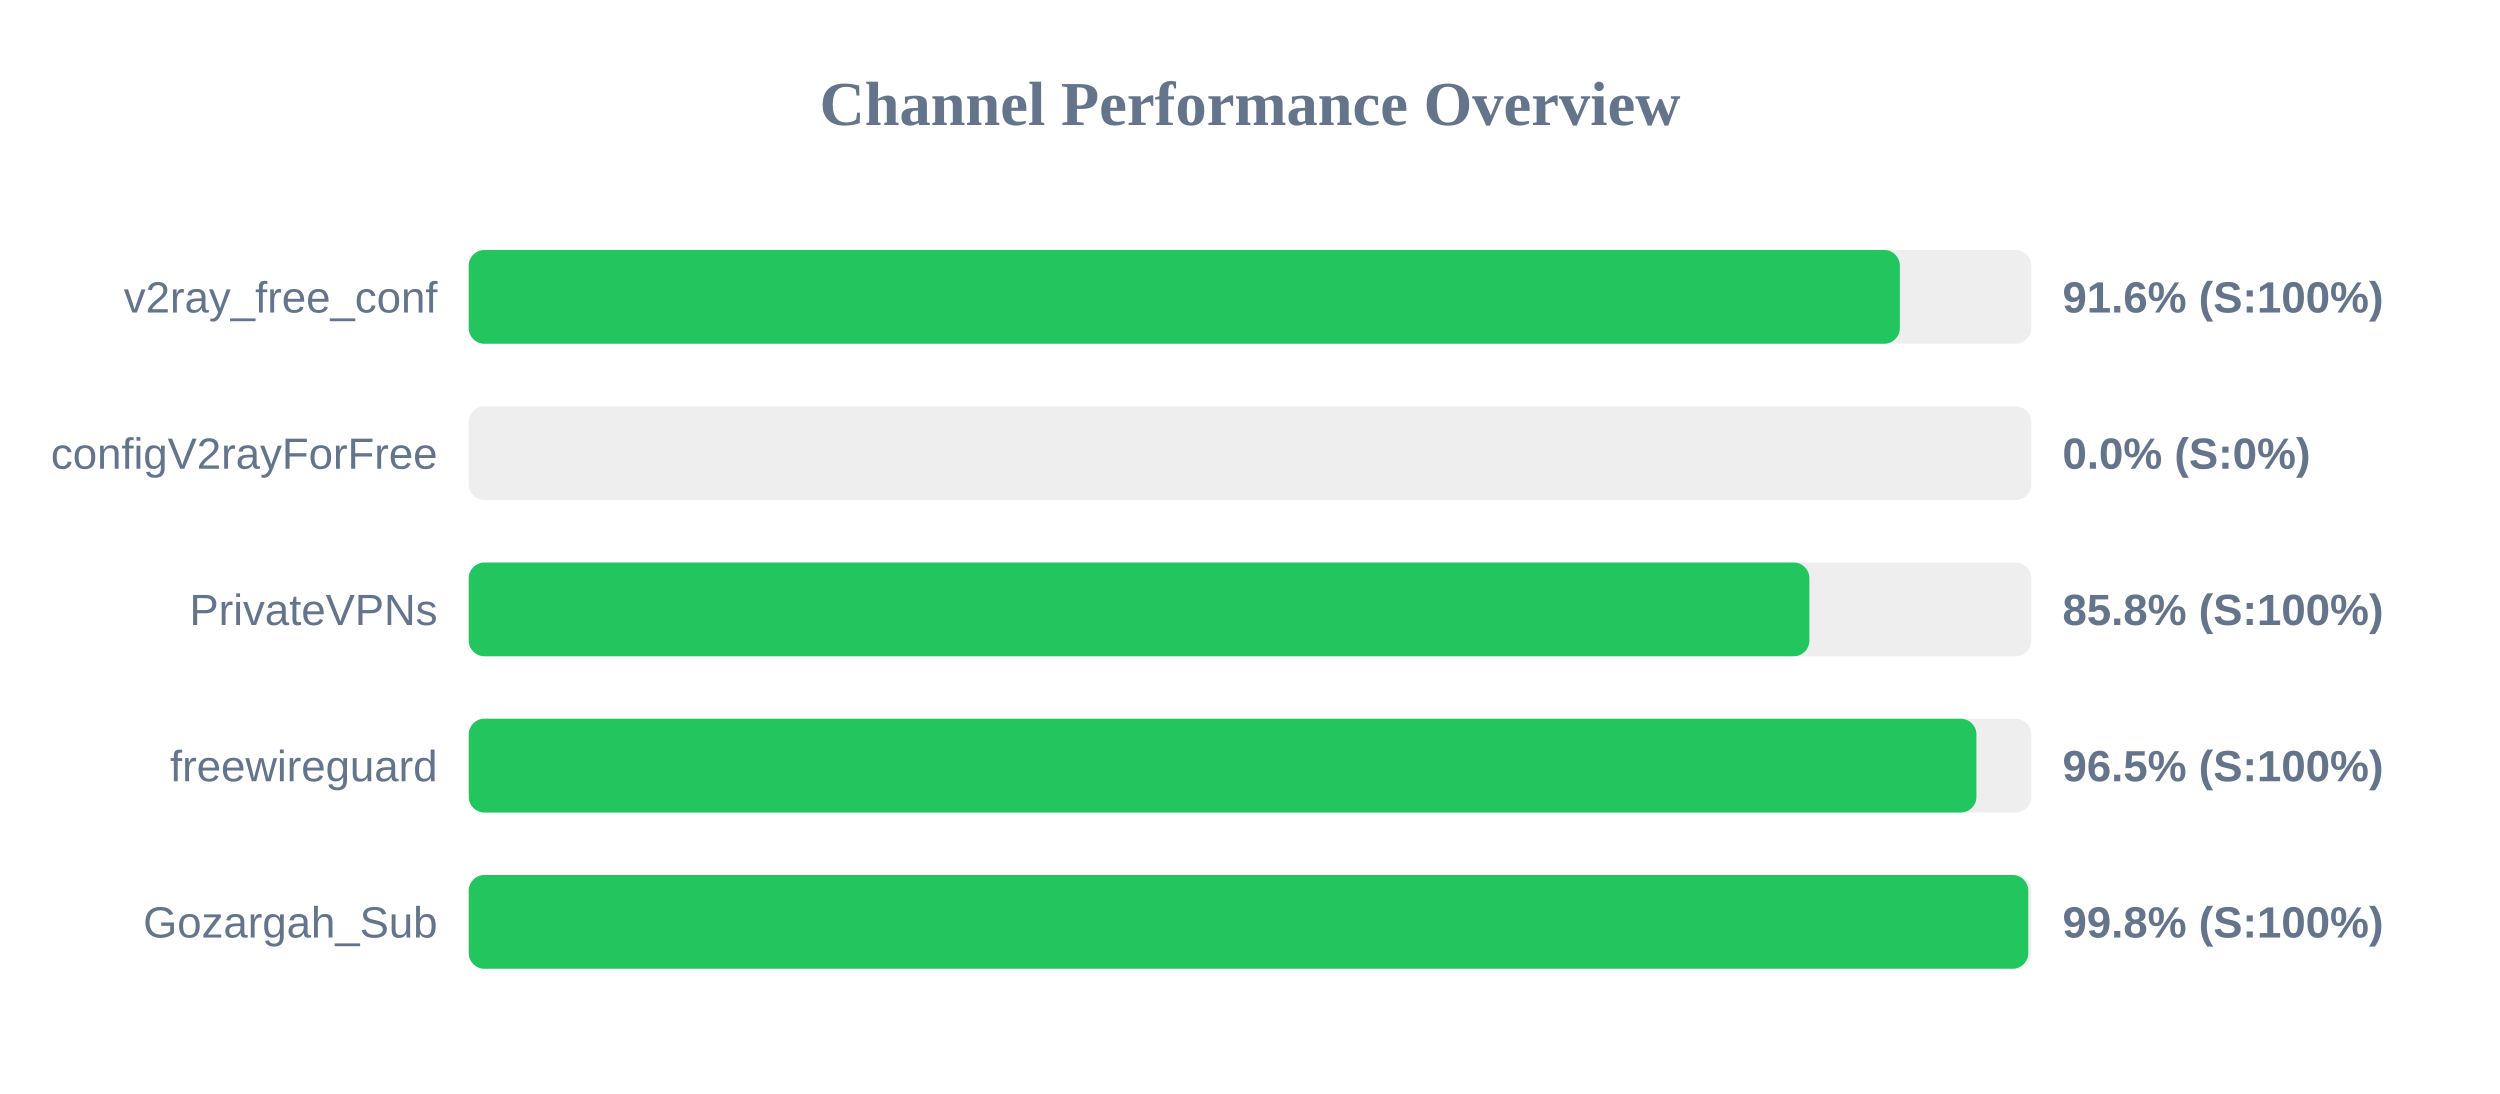
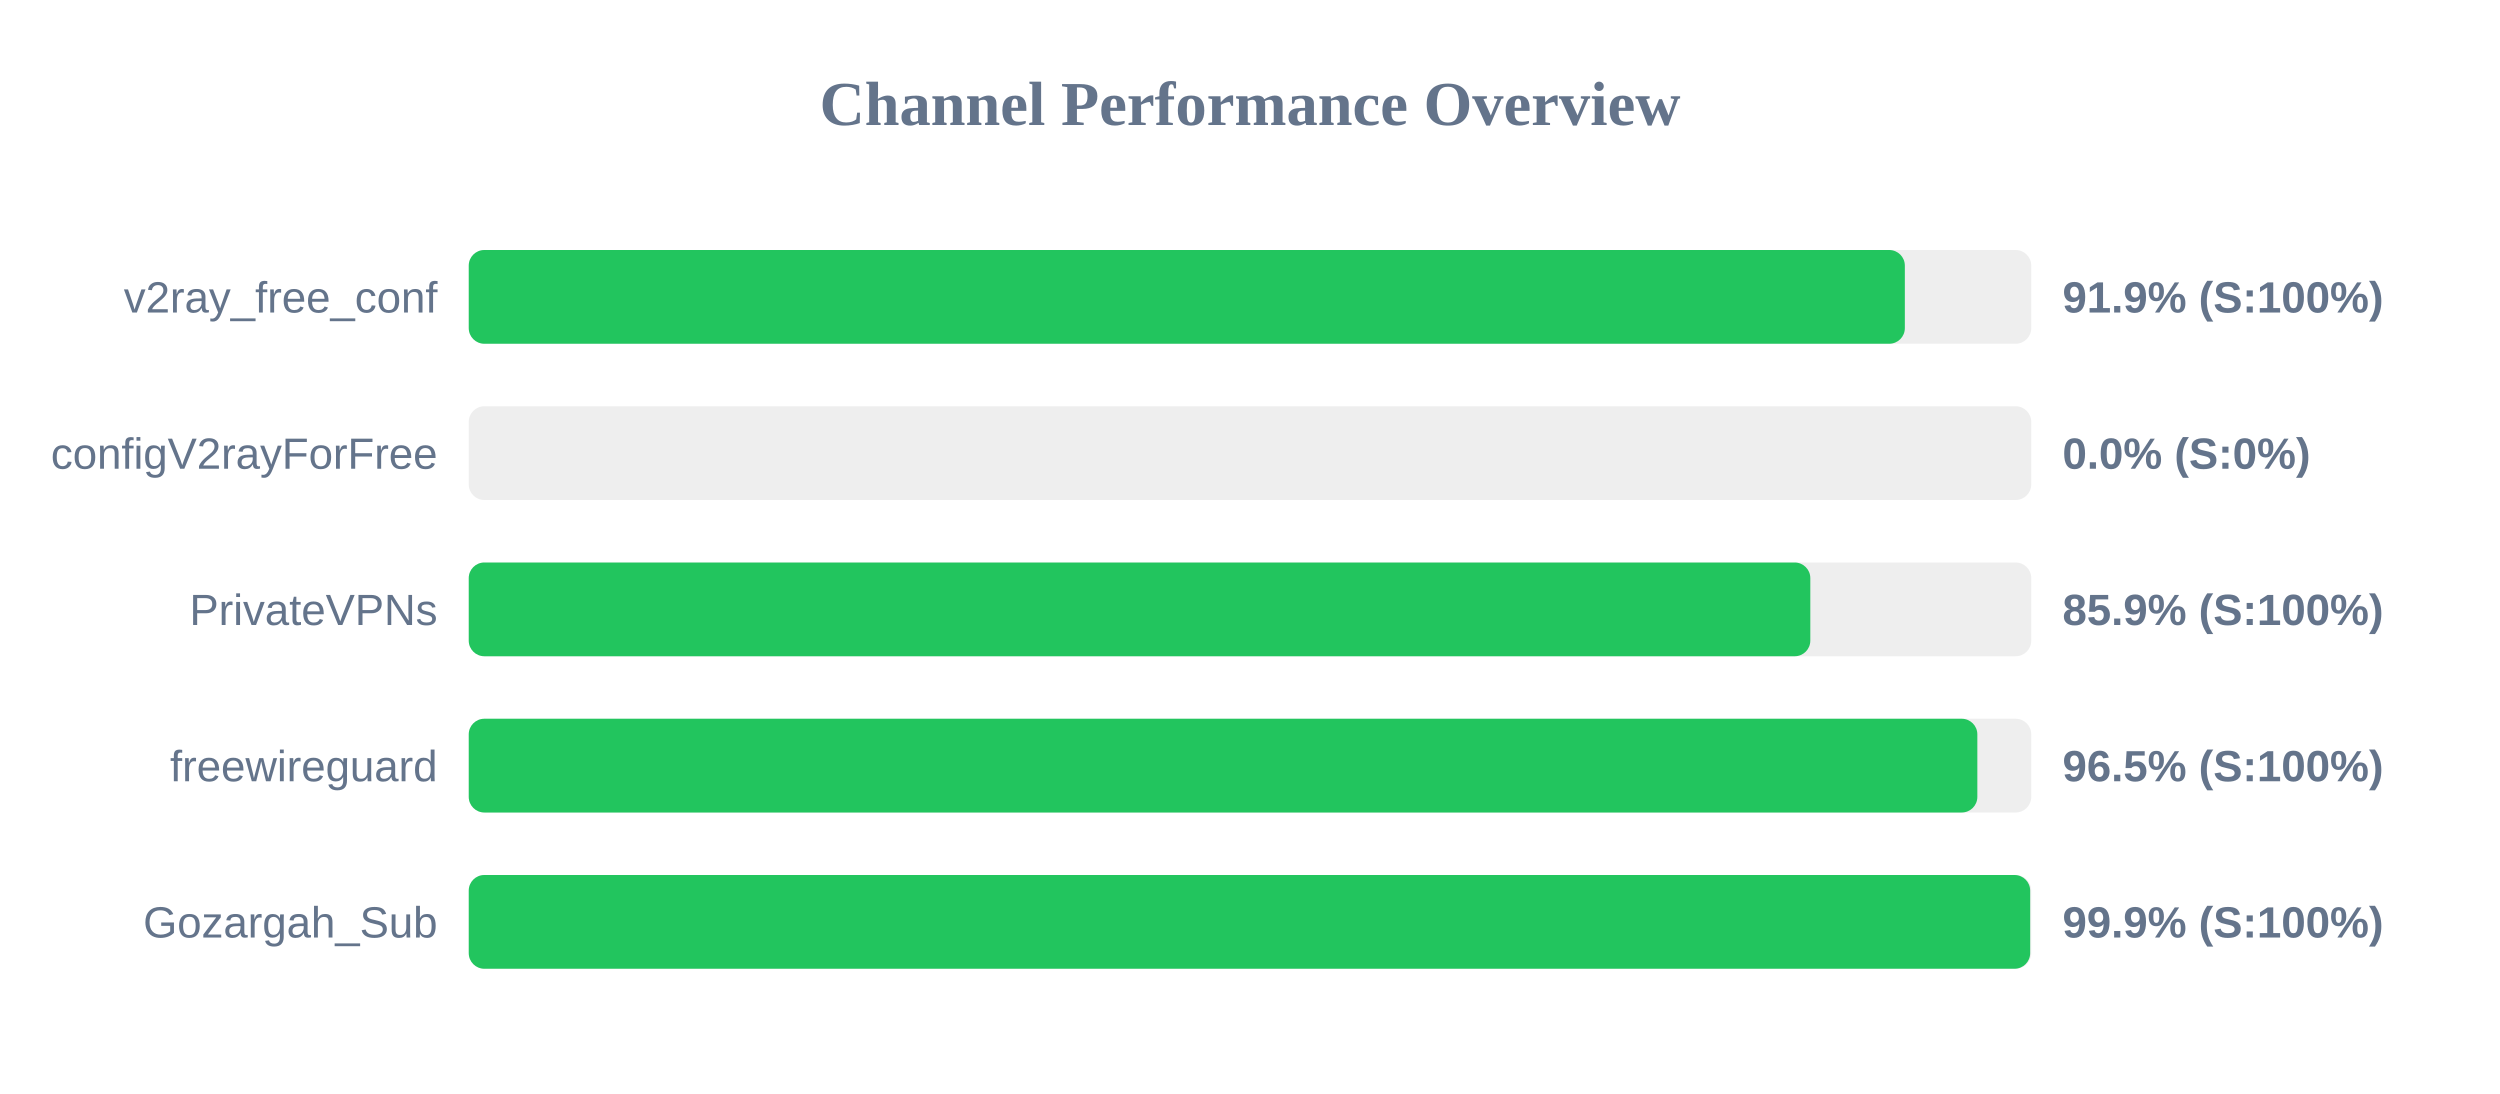
<svg xmlns="http://www.w3.org/2000/svg" width="800" height="350" version="1.1">
  <style>
        .row { font: 14px Arial; fill: #64748b; }
        .score { font: bold 14px Arial; fill: #64748b; }
    </style>
  <text x="400" y="40" text-anchor="middle" font-size="20px" font-weight="bold" fill="#64748b">Channel Performance Overview</text>
  <rect x="150" y="80" width="500" height="30" fill="#eee" rx="5" />
-   <rect x="150" y="80" width="457.95" height="30" fill="#22c55e" rx="5" />
+   <rect x="150" y="80" width="459.55" height="30" fill="#22c55e" rx="5" />
  <text x="140" y="100" text-anchor="end" class="row">v2ray_free_conf</text>
-   <text x="660" y="100" text-anchor="start" class="score">91.6% (S:100%)</text>
+   <text x="660" y="100" text-anchor="start" class="score">91.9% (S:100%)</text>
  <rect x="150" y="130" width="500" height="30" fill="#eee" rx="5" />
  <rect x="150" y="130" width="0.0" height="30" fill="#ef4444" rx="5" />
  <text x="140" y="150" text-anchor="end" class="row">configV2rayForFree</text>
  <text x="660" y="150" text-anchor="start" class="score">0.0% (S:0%)</text>
  <rect x="150" y="180" width="500" height="30" fill="#eee" rx="5" />
-   <rect x="150" y="180" width="429.0" height="30" fill="#22c55e" rx="5" />
+   <rect x="150" y="180" width="429.3" height="30" fill="#22c55e" rx="5" />
  <text x="140" y="200" text-anchor="end" class="row">PrivateVPNs</text>
-   <text x="660" y="200" text-anchor="start" class="score">85.8% (S:100%)</text>
+   <text x="660" y="200" text-anchor="start" class="score">85.9% (S:100%)</text>
  <rect x="150" y="230" width="500" height="30" fill="#eee" rx="5" />
-   <rect x="150" y="230" width="482.45" height="30" fill="#22c55e" rx="5" />
+   <rect x="150" y="230" width="482.75" height="30" fill="#22c55e" rx="5" />
  <text x="140" y="250" text-anchor="end" class="row">freewireguard</text>
  <text x="660" y="250" text-anchor="start" class="score">96.5% (S:100%)</text>
  <rect x="150" y="280" width="500" height="30" fill="#eee" rx="5" />
-   <rect x="150" y="280" width="499.05" height="30" fill="#22c55e" rx="5" />
+   <rect x="150" y="280" width="499.65" height="30" fill="#22c55e" rx="5" />
  <text x="140" y="300" text-anchor="end" class="row">Gozargah_Sub</text>
-   <text x="660" y="300" text-anchor="start" class="score">99.8% (S:100%)</text>
+   <text x="660" y="300" text-anchor="start" class="score">99.9% (S:100%)</text>
</svg>
